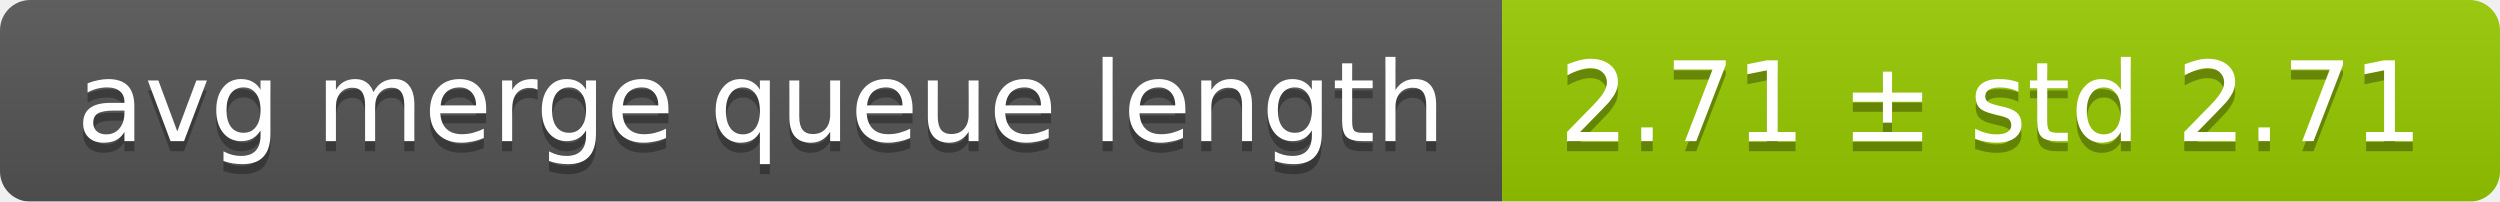
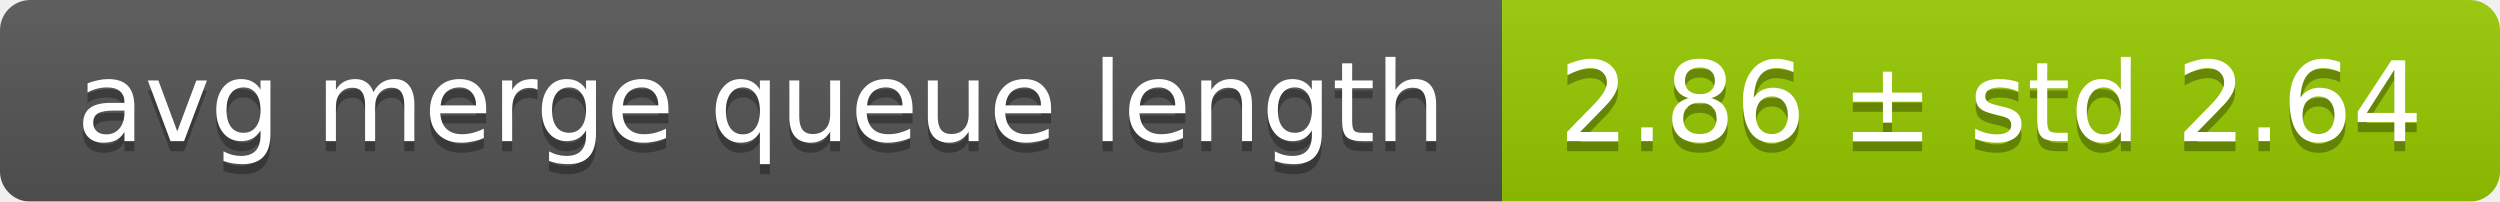
<svg xmlns="http://www.w3.org/2000/svg" width="248" height="20">
  <linearGradient id="smooth" x2="0" y2="100%">
    <stop offset="0" stop-color="#bbb" stop-opacity=".1" />
    <stop offset="1" stop-opacity=".1" />
  </linearGradient>
  <mask id="round">
    <rect width="248" height="20" rx="3" fill="#fff" />
  </mask>
  <g mask="url(#round)">
    <rect width="149" height="20" fill="#555" />
    <rect x="149" width="99" height="20" fill="#97ca00" />
    <rect width="248" height="20" fill="url(#smooth)" />
  </g>
  <g fill="#fff" text-anchor="middle" font-family="DejaVu Sans,Verdana,Geneva,sans-serif" font-size="11">
    <text x="75.5" y="15" fill="#010101" fill-opacity=".3">avg merge queue length</text>
    <text x="75.5" y="14">avg merge queue length</text>
-     <text x="197.5" y="15" fill="#010101" fill-opacity=".3">2.71 ± std 2.71</text>
-     <text x="197.5" y="14">2.71 ± std 2.71</text>
+     <text x="197.5" y="15" fill="#010101" fill-opacity=".3">2.86 ± std 2.64</text>
+     <text x="197.5" y="14">2.86 ± std 2.64</text>
  </g>
</svg>
